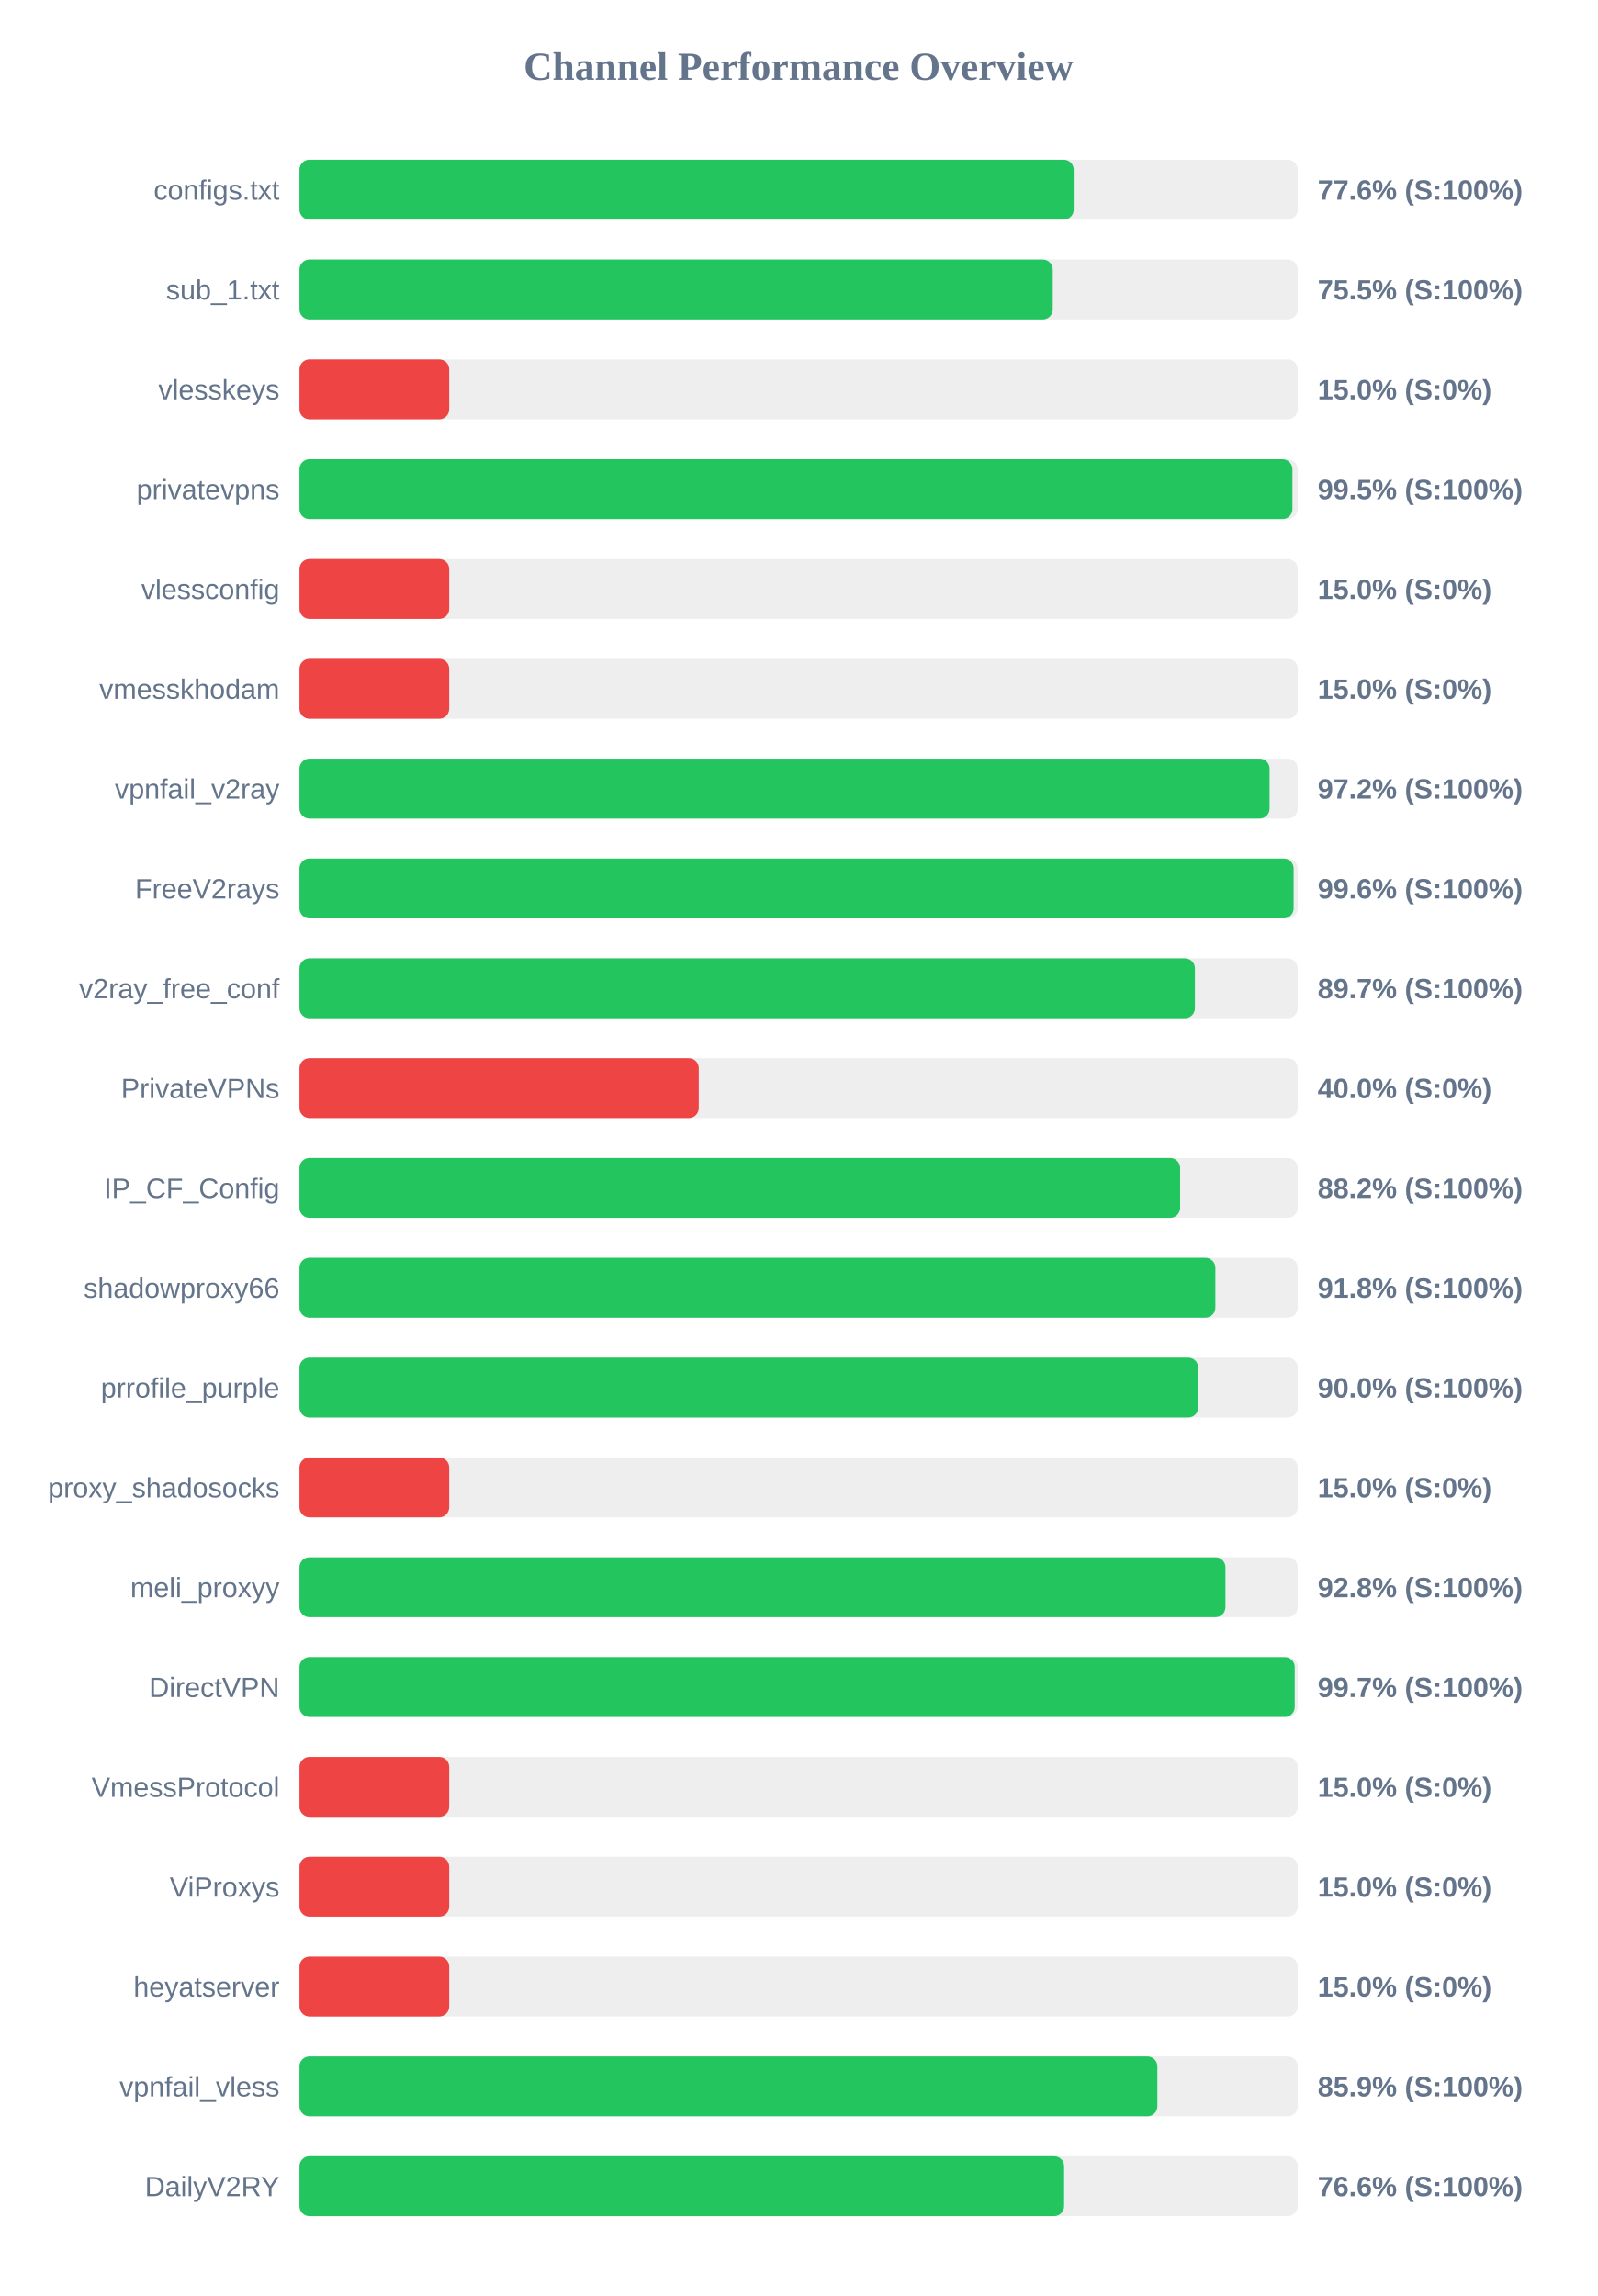
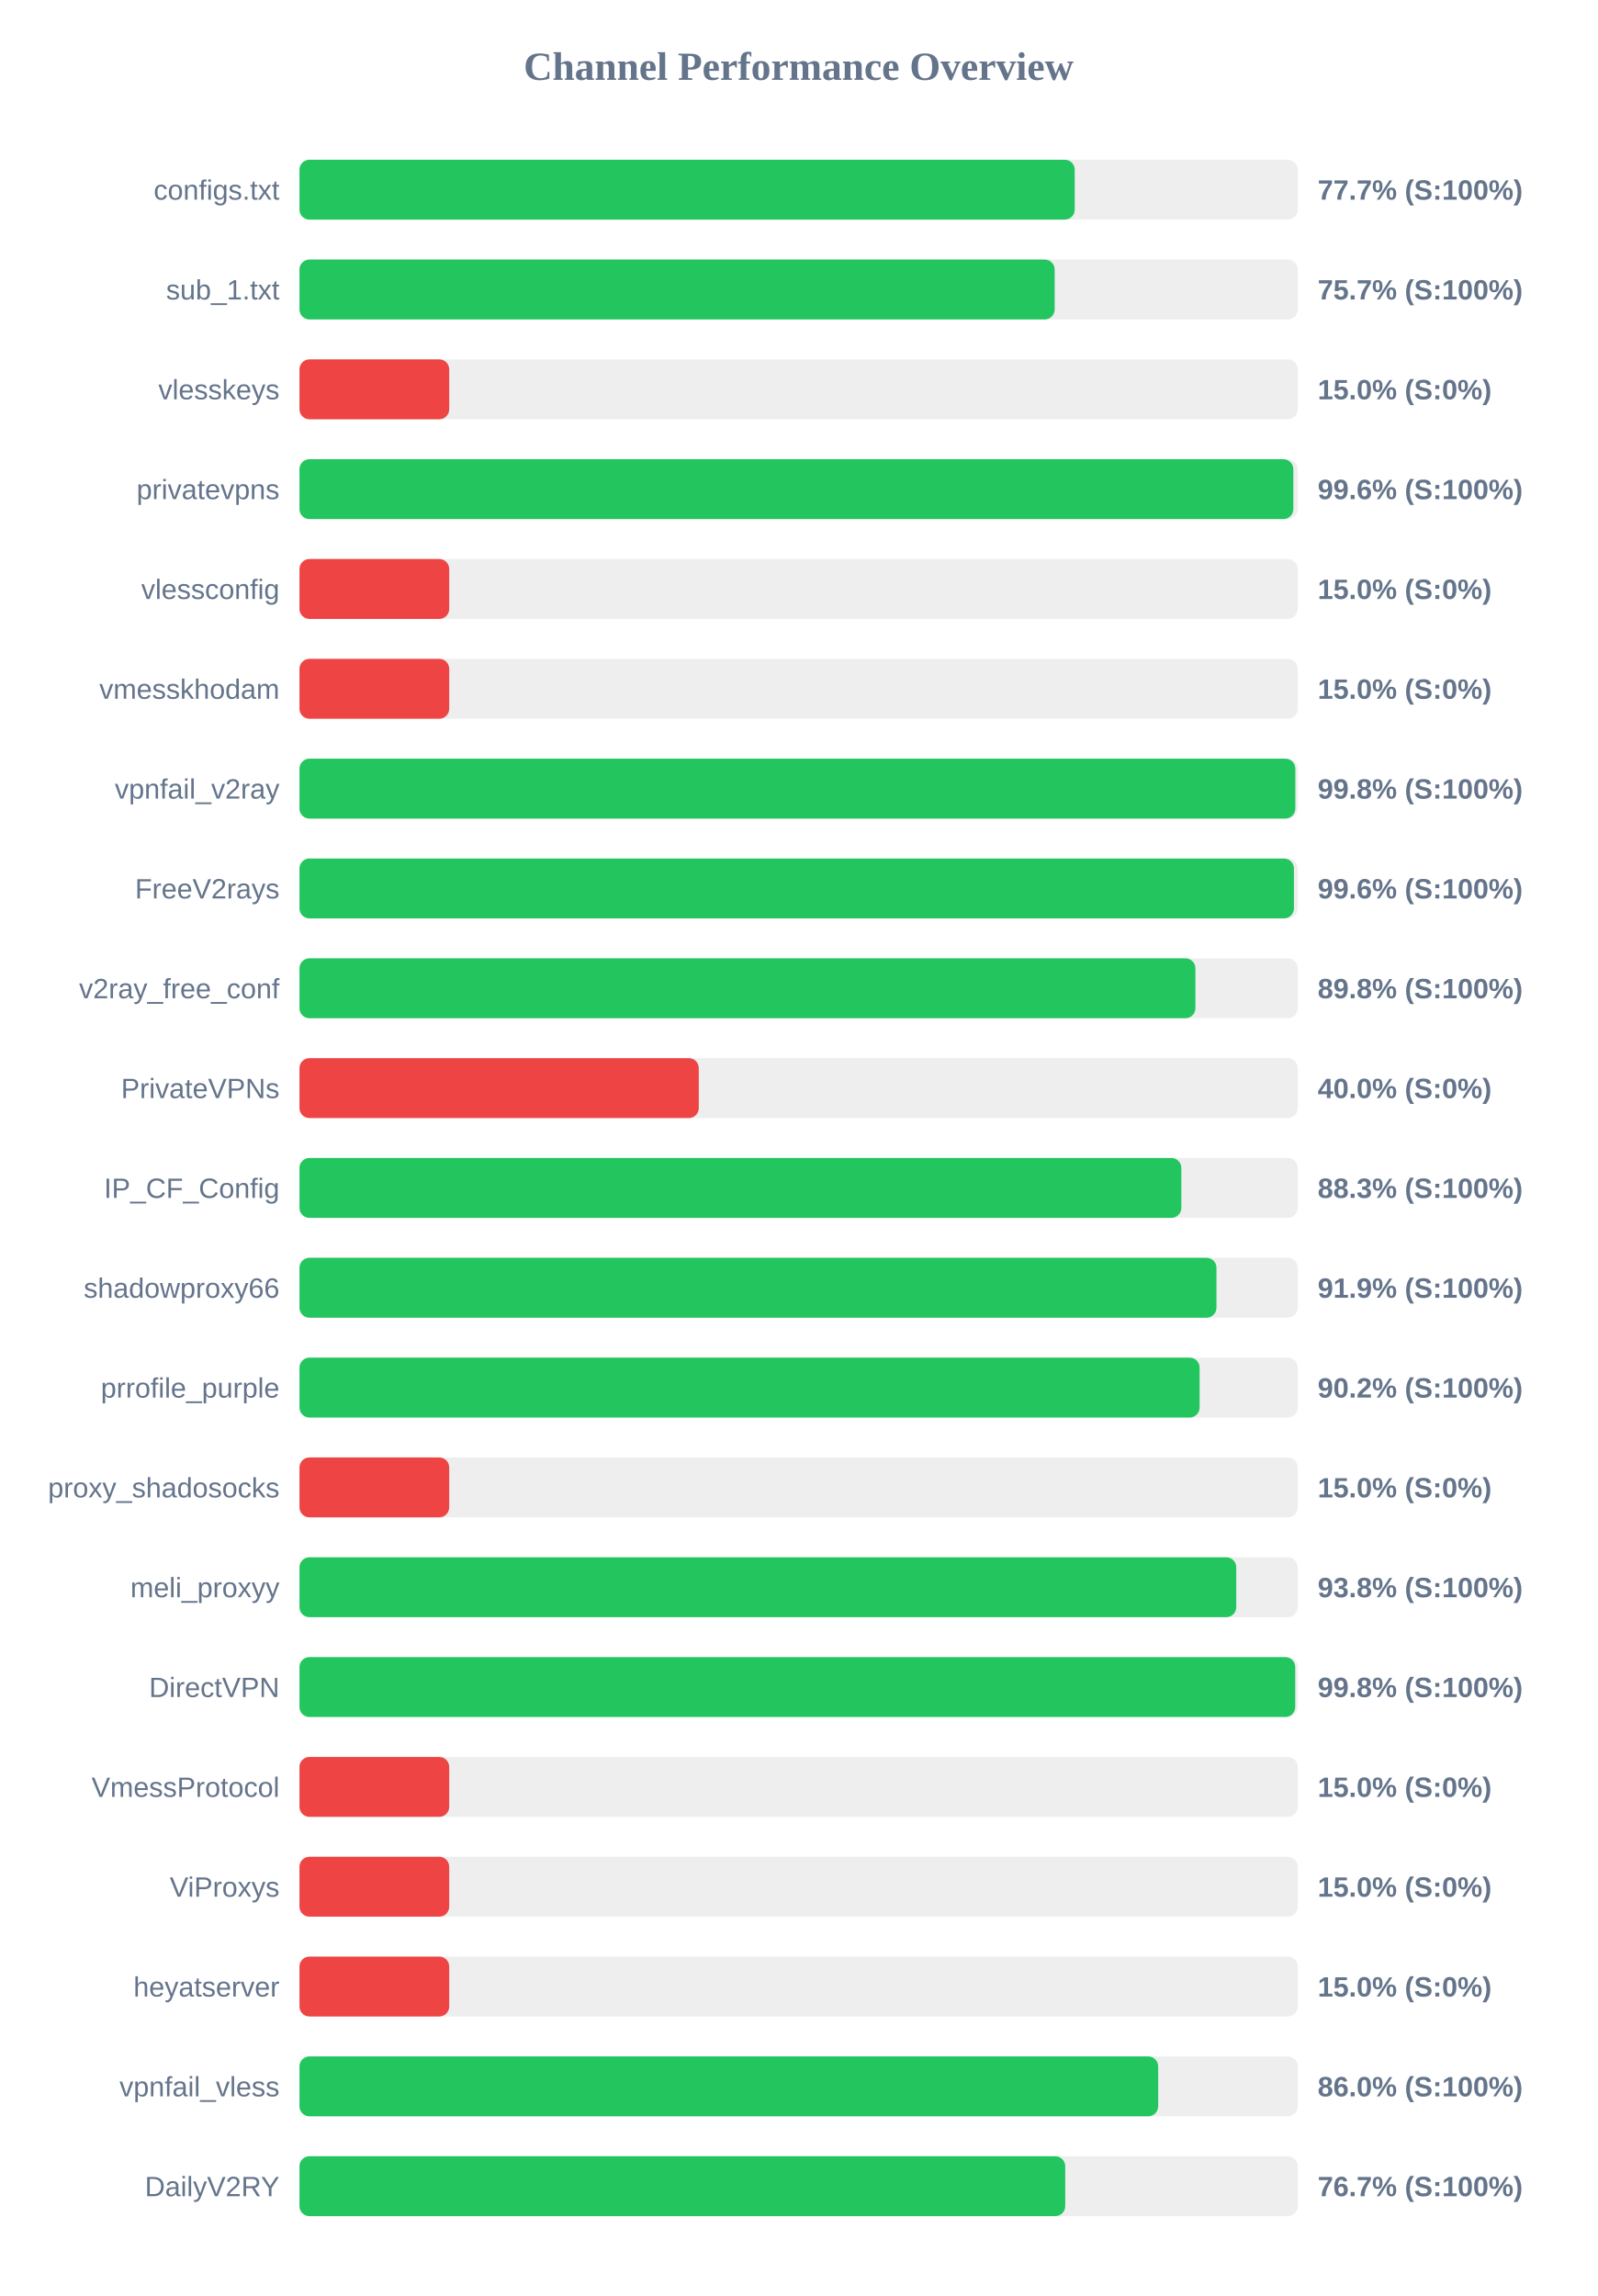
<svg xmlns="http://www.w3.org/2000/svg" width="800" height="1150" version="1.1">
  <style>
        .row { font: 14px Arial; fill: #64748b; }
        .score { font: bold 14px Arial; fill: #64748b; }
    </style>
  <text x="400" y="40" text-anchor="middle" font-size="20px" font-weight="bold" fill="#64748b">Channel Performance Overview</text>
  <rect x="150" y="80" width="500" height="30" fill="#eee" rx="5" />
-   <rect x="150" y="80" width="387.8" height="30" fill="#22c55e" rx="5" />
+   <rect x="150" y="80" width="388.3" height="30" fill="#22c55e" rx="5" />
  <text x="140" y="100" text-anchor="end" class="row">configs.txt</text>
-   <text x="660" y="100" text-anchor="start" class="score">77.6% (S:100%)</text>
+   <text x="660" y="100" text-anchor="start" class="score">77.7% (S:100%)</text>
  <rect x="150" y="130" width="500" height="30" fill="#eee" rx="5" />
-   <rect x="150" y="130" width="377.3" height="30" fill="#22c55e" rx="5" />
+   <rect x="150" y="130" width="378.25" height="30" fill="#22c55e" rx="5" />
  <text x="140" y="150" text-anchor="end" class="row">sub_1.txt</text>
-   <text x="660" y="150" text-anchor="start" class="score">75.5% (S:100%)</text>
+   <text x="660" y="150" text-anchor="start" class="score">75.7% (S:100%)</text>
  <rect x="150" y="180" width="500" height="30" fill="#eee" rx="5" />
  <rect x="150" y="180" width="75.0" height="30" fill="#ef4444" rx="5" />
  <text x="140" y="200" text-anchor="end" class="row">vlesskeys</text>
  <text x="660" y="200" text-anchor="start" class="score">15.0% (S:0%)</text>
  <rect x="150" y="230" width="500" height="30" fill="#eee" rx="5" />
-   <rect x="150" y="230" width="497.35" height="30" fill="#22c55e" rx="5" />
+   <rect x="150" y="230" width="497.8" height="30" fill="#22c55e" rx="5" />
  <text x="140" y="250" text-anchor="end" class="row">privatevpns</text>
-   <text x="660" y="250" text-anchor="start" class="score">99.5% (S:100%)</text>
+   <text x="660" y="250" text-anchor="start" class="score">99.6% (S:100%)</text>
  <rect x="150" y="280" width="500" height="30" fill="#eee" rx="5" />
  <rect x="150" y="280" width="75.0" height="30" fill="#ef4444" rx="5" />
  <text x="140" y="300" text-anchor="end" class="row">vlessconfig</text>
  <text x="660" y="300" text-anchor="start" class="score">15.0% (S:0%)</text>
  <rect x="150" y="330" width="500" height="30" fill="#eee" rx="5" />
  <rect x="150" y="330" width="75.0" height="30" fill="#ef4444" rx="5" />
  <text x="140" y="350" text-anchor="end" class="row">vmesskhodam</text>
  <text x="660" y="350" text-anchor="start" class="score">15.0% (S:0%)</text>
  <rect x="150" y="380" width="500" height="30" fill="#eee" rx="5" />
-   <rect x="150" y="380" width="485.9" height="30" fill="#22c55e" rx="5" />
+   <rect x="150" y="380" width="498.8" height="30" fill="#22c55e" rx="5" />
  <text x="140" y="400" text-anchor="end" class="row">vpnfail_v2ray</text>
-   <text x="660" y="400" text-anchor="start" class="score">97.2% (S:100%)</text>
+   <text x="660" y="400" text-anchor="start" class="score">99.8% (S:100%)</text>
  <rect x="150" y="430" width="500" height="30" fill="#eee" rx="5" />
-   <rect x="150" y="430" width="497.95" height="30" fill="#22c55e" rx="5" />
+   <rect x="150" y="430" width="498.1" height="30" fill="#22c55e" rx="5" />
  <text x="140" y="450" text-anchor="end" class="row">FreeV2rays</text>
  <text x="660" y="450" text-anchor="start" class="score">99.6% (S:100%)</text>
  <rect x="150" y="480" width="500" height="30" fill="#eee" rx="5" />
-   <rect x="150" y="480" width="448.5" height="30" fill="#22c55e" rx="5" />
+   <rect x="150" y="480" width="448.75" height="30" fill="#22c55e" rx="5" />
  <text x="140" y="500" text-anchor="end" class="row">v2ray_free_conf</text>
-   <text x="660" y="500" text-anchor="start" class="score">89.7% (S:100%)</text>
+   <text x="660" y="500" text-anchor="start" class="score">89.8% (S:100%)</text>
  <rect x="150" y="530" width="500" height="30" fill="#eee" rx="5" />
  <rect x="150" y="530" width="200.0" height="30" fill="#ef4444" rx="5" />
  <text x="140" y="550" text-anchor="end" class="row">PrivateVPNs</text>
  <text x="660" y="550" text-anchor="start" class="score">40.0% (S:0%)</text>
  <rect x="150" y="580" width="500" height="30" fill="#eee" rx="5" />
-   <rect x="150" y="580" width="441.1" height="30" fill="#22c55e" rx="5" />
+   <rect x="150" y="580" width="441.7" height="30" fill="#22c55e" rx="5" />
  <text x="140" y="600" text-anchor="end" class="row">IP_CF_Config</text>
-   <text x="660" y="600" text-anchor="start" class="score">88.2% (S:100%)</text>
+   <text x="660" y="600" text-anchor="start" class="score">88.3% (S:100%)</text>
  <rect x="150" y="630" width="500" height="30" fill="#eee" rx="5" />
-   <rect x="150" y="630" width="458.75" height="30" fill="#22c55e" rx="5" />
+   <rect x="150" y="630" width="459.3" height="30" fill="#22c55e" rx="5" />
  <text x="140" y="650" text-anchor="end" class="row">shadowproxy66</text>
-   <text x="660" y="650" text-anchor="start" class="score">91.8% (S:100%)</text>
+   <text x="660" y="650" text-anchor="start" class="score">91.9% (S:100%)</text>
  <rect x="150" y="680" width="500" height="30" fill="#eee" rx="5" />
-   <rect x="150" y="680" width="450.15" height="30" fill="#22c55e" rx="5" />
+   <rect x="150" y="680" width="450.85" height="30" fill="#22c55e" rx="5" />
  <text x="140" y="700" text-anchor="end" class="row">prrofile_purple</text>
-   <text x="660" y="700" text-anchor="start" class="score">90.0% (S:100%)</text>
+   <text x="660" y="700" text-anchor="start" class="score">90.2% (S:100%)</text>
  <rect x="150" y="730" width="500" height="30" fill="#eee" rx="5" />
  <rect x="150" y="730" width="75.0" height="30" fill="#ef4444" rx="5" />
  <text x="140" y="750" text-anchor="end" class="row">proxy_shadosocks</text>
  <text x="660" y="750" text-anchor="start" class="score">15.0% (S:0%)</text>
  <rect x="150" y="780" width="500" height="30" fill="#eee" rx="5" />
-   <rect x="150" y="780" width="463.8" height="30" fill="#22c55e" rx="5" />
+   <rect x="150" y="780" width="469.2" height="30" fill="#22c55e" rx="5" />
  <text x="140" y="800" text-anchor="end" class="row">meli_proxyy</text>
-   <text x="660" y="800" text-anchor="start" class="score">92.8% (S:100%)</text>
+   <text x="660" y="800" text-anchor="start" class="score">93.8% (S:100%)</text>
  <rect x="150" y="830" width="500" height="30" fill="#eee" rx="5" />
-   <rect x="150" y="830" width="498.5" height="30" fill="#22c55e" rx="5" />
+   <rect x="150" y="830" width="498.75" height="30" fill="#22c55e" rx="5" />
  <text x="140" y="850" text-anchor="end" class="row">DirectVPN</text>
-   <text x="660" y="850" text-anchor="start" class="score">99.7% (S:100%)</text>
+   <text x="660" y="850" text-anchor="start" class="score">99.8% (S:100%)</text>
  <rect x="150" y="880" width="500" height="30" fill="#eee" rx="5" />
  <rect x="150" y="880" width="75.0" height="30" fill="#ef4444" rx="5" />
  <text x="140" y="900" text-anchor="end" class="row">VmessProtocol</text>
  <text x="660" y="900" text-anchor="start" class="score">15.0% (S:0%)</text>
  <rect x="150" y="930" width="500" height="30" fill="#eee" rx="5" />
  <rect x="150" y="930" width="75.0" height="30" fill="#ef4444" rx="5" />
  <text x="140" y="950" text-anchor="end" class="row">ViProxys</text>
  <text x="660" y="950" text-anchor="start" class="score">15.0% (S:0%)</text>
  <rect x="150" y="980" width="500" height="30" fill="#eee" rx="5" />
  <rect x="150" y="980" width="75.0" height="30" fill="#ef4444" rx="5" />
  <text x="140" y="1000" text-anchor="end" class="row">heyatserver</text>
  <text x="660" y="1000" text-anchor="start" class="score">15.0% (S:0%)</text>
  <rect x="150" y="1030" width="500" height="30" fill="#eee" rx="5" />
-   <rect x="150" y="1030" width="429.7" height="30" fill="#22c55e" rx="5" />
+   <rect x="150" y="1030" width="430.1" height="30" fill="#22c55e" rx="5" />
  <text x="140" y="1050" text-anchor="end" class="row">vpnfail_vless</text>
-   <text x="660" y="1050" text-anchor="start" class="score">85.9% (S:100%)</text>
+   <text x="660" y="1050" text-anchor="start" class="score">86.0% (S:100%)</text>
  <rect x="150" y="1080" width="500" height="30" fill="#eee" rx="5" />
-   <rect x="150" y="1080" width="383.0" height="30" fill="#22c55e" rx="5" />
+   <rect x="150" y="1080" width="383.55" height="30" fill="#22c55e" rx="5" />
  <text x="140" y="1100" text-anchor="end" class="row">DailyV2RY</text>
-   <text x="660" y="1100" text-anchor="start" class="score">76.6% (S:100%)</text>
+   <text x="660" y="1100" text-anchor="start" class="score">76.7% (S:100%)</text>
</svg>
